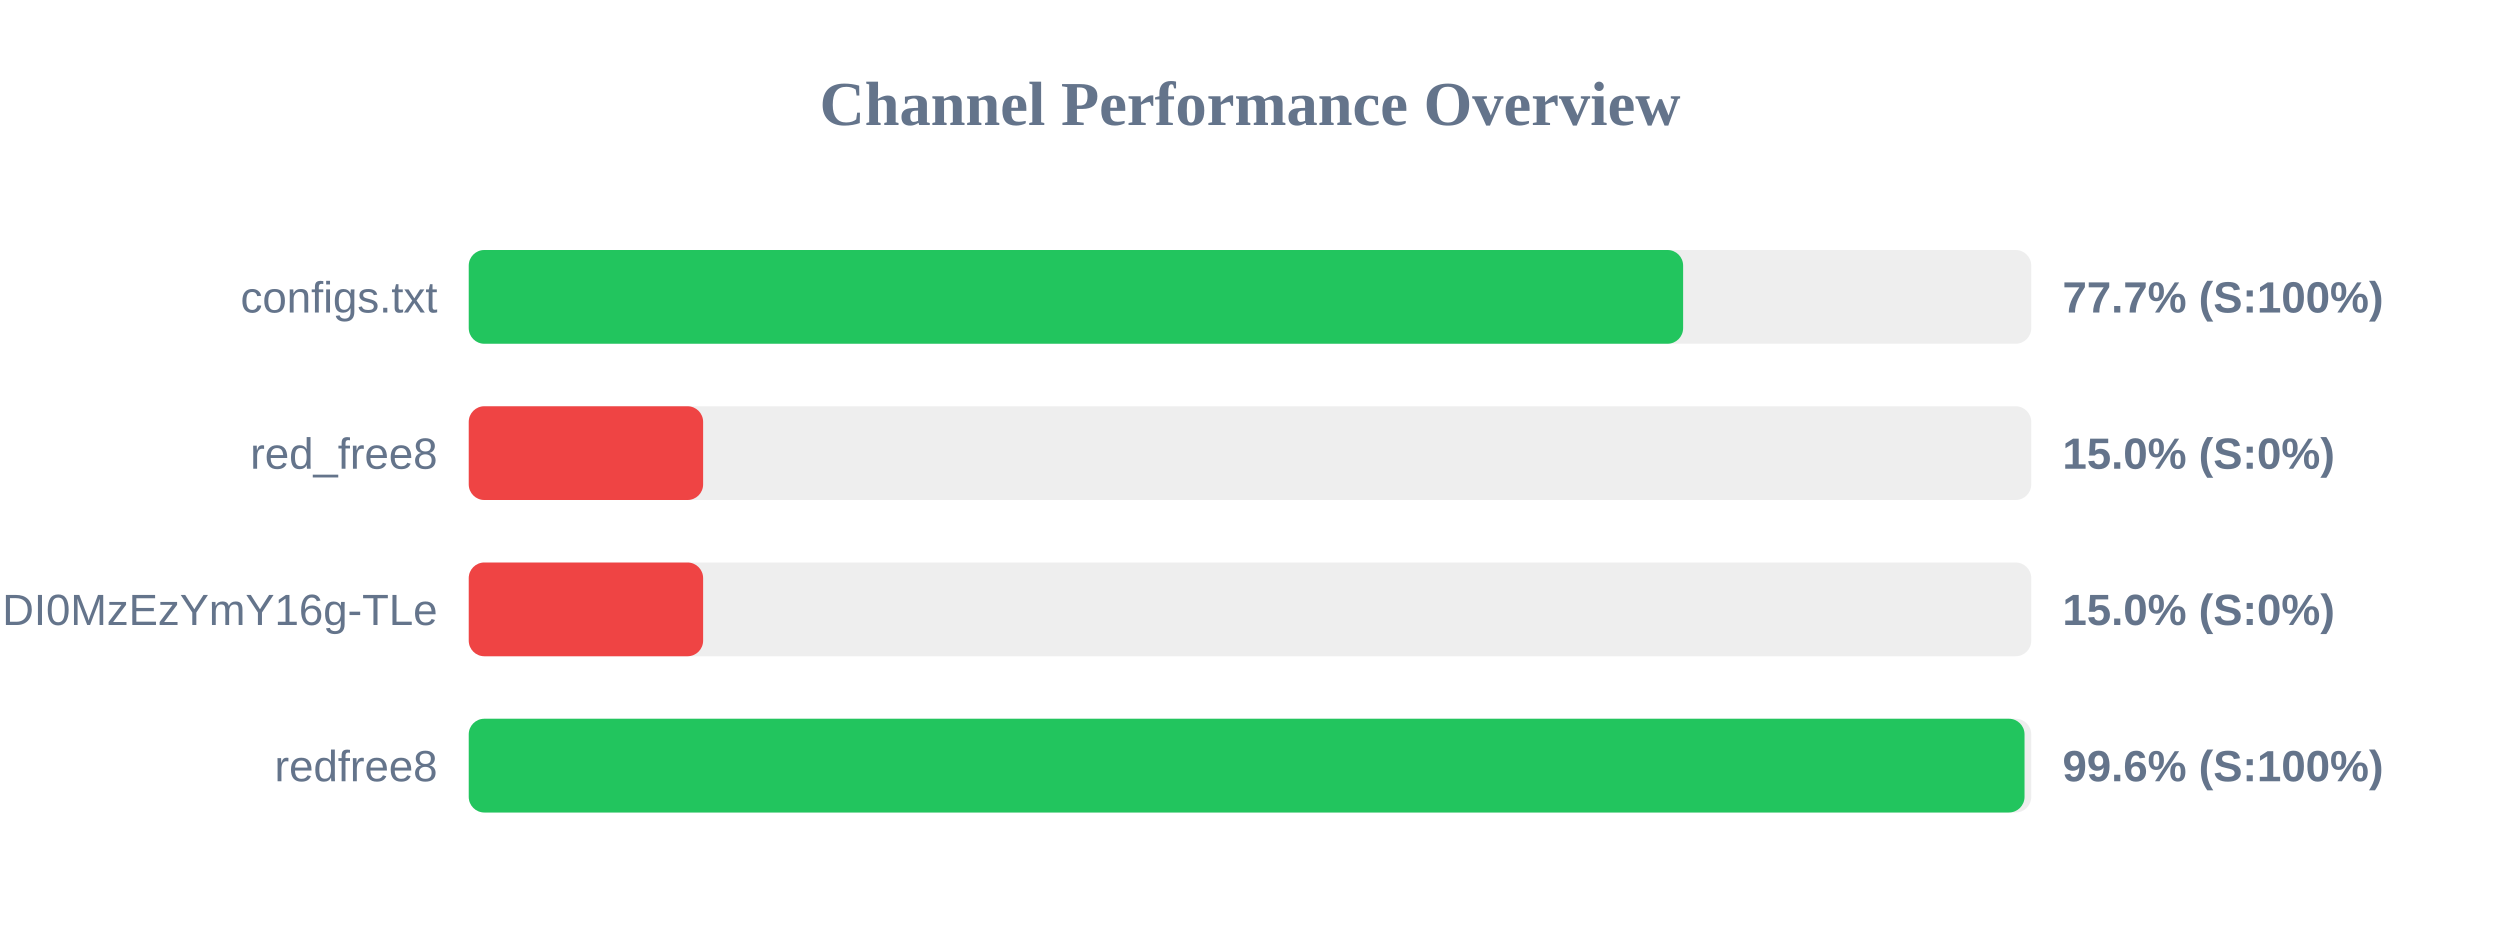
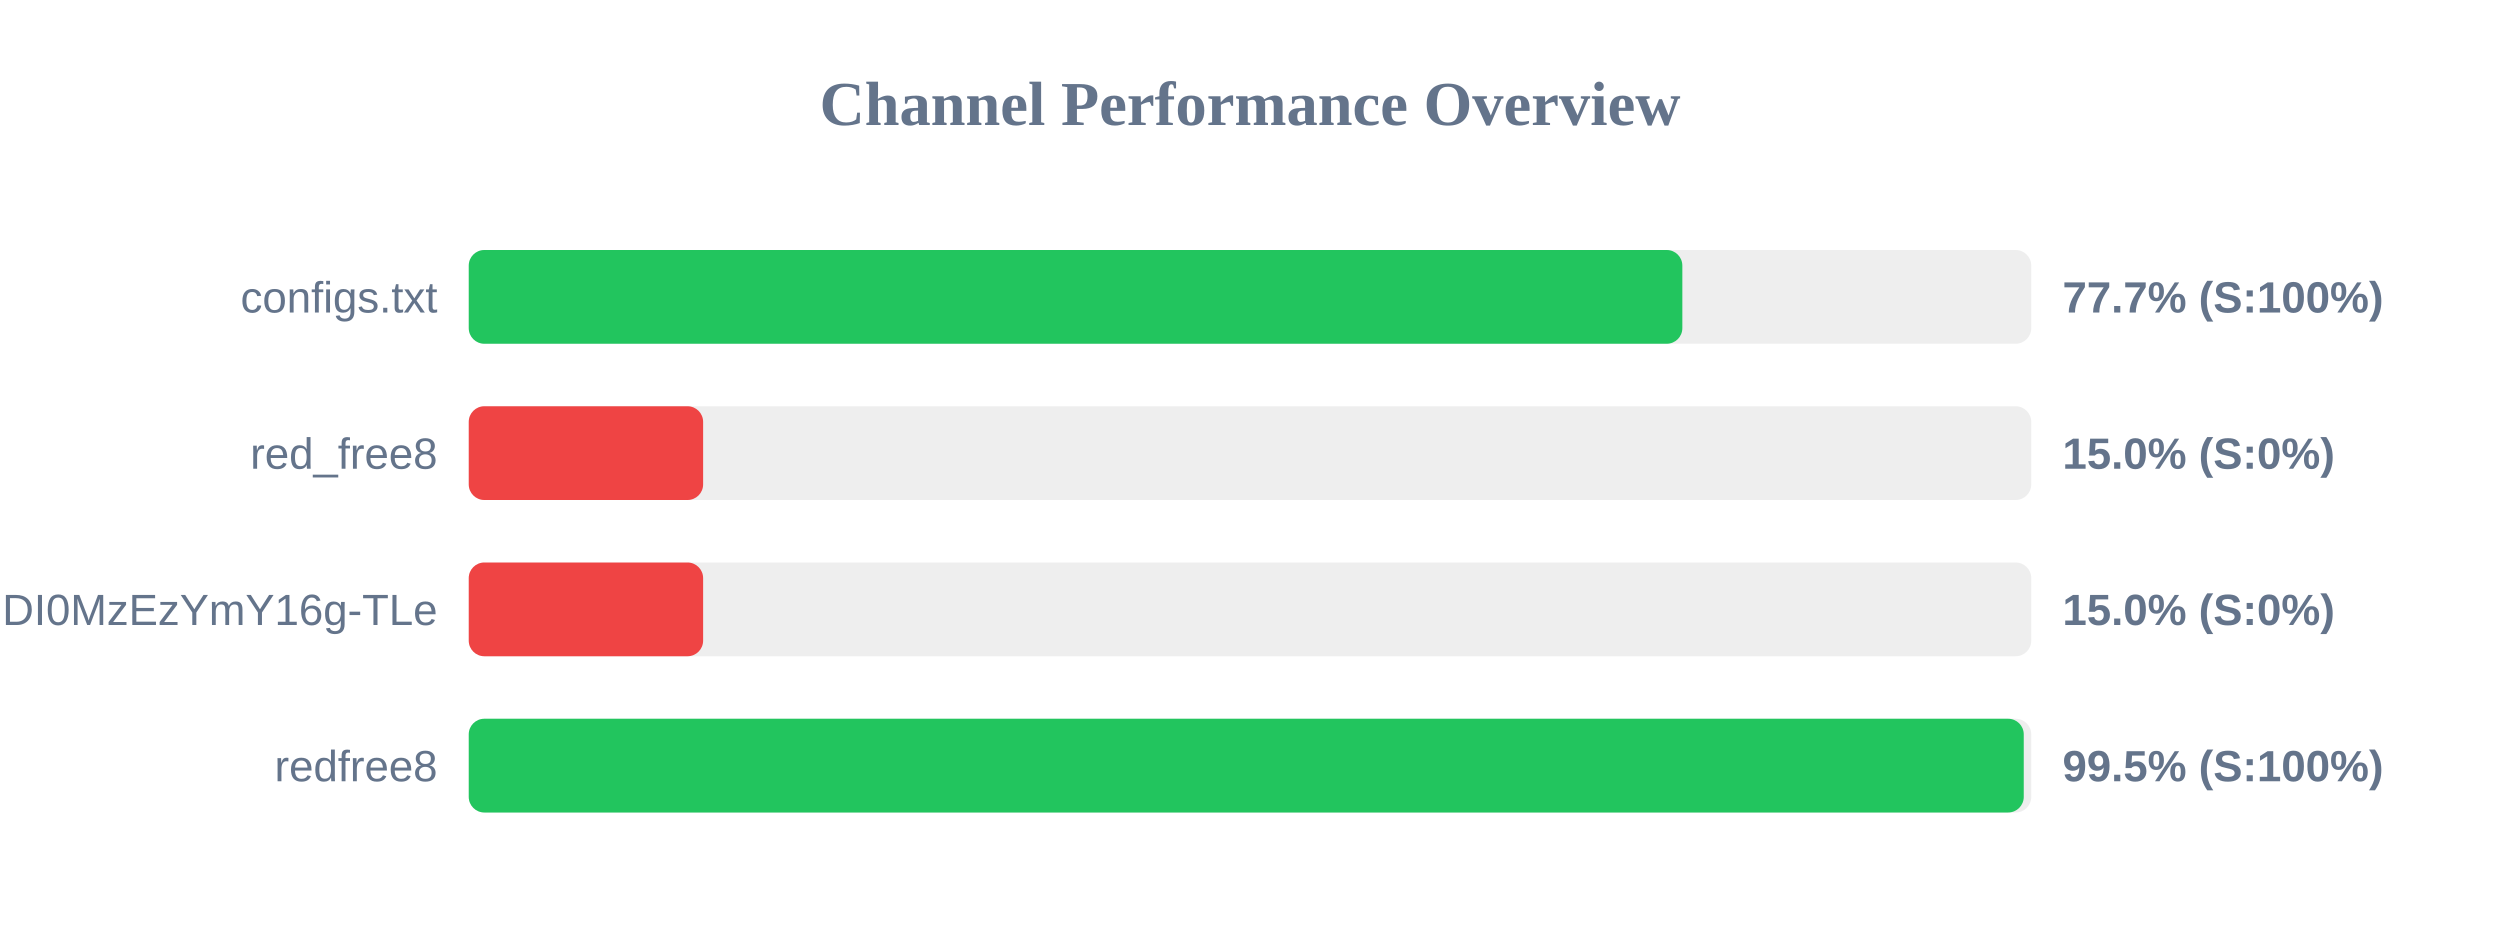
<svg xmlns="http://www.w3.org/2000/svg" width="800" height="300" version="1.1">
  <style>
        .row { font: 14px Arial; fill: #64748b; }
        .score { font: bold 14px Arial; fill: #64748b; }
    </style>
  <text x="400" y="40" text-anchor="middle" font-size="20px" font-weight="bold" fill="#64748b">Channel Performance Overview</text>
  <rect x="150" y="80" width="500" height="30" fill="#eee" rx="5" />
-   <rect x="150" y="80" width="388.6" height="30" fill="#22c55e" rx="5" />
+   <rect x="150" y="80" width="388.35" height="30" fill="#22c55e" rx="5" />
  <text x="140" y="100" text-anchor="end" class="row">configs.txt</text>
  <text x="660" y="100" text-anchor="start" class="score">77.7% (S:100%)</text>
  <rect x="150" y="130" width="500" height="30" fill="#eee" rx="5" />
  <rect x="150" y="130" width="75.0" height="30" fill="#ef4444" rx="5" />
  <text x="140" y="150" text-anchor="end" class="row">red_free8</text>
  <text x="660" y="150" text-anchor="start" class="score">15.0% (S:0%)</text>
  <rect x="150" y="180" width="500" height="30" fill="#eee" rx="5" />
  <rect x="150" y="180" width="75.0" height="30" fill="#ef4444" rx="5" />
  <text x="140" y="200" text-anchor="end" class="row">NjEzODY1NDgyOCwxNzQ1NDI0MzEzYmY16g-TLe</text>
  <text x="660" y="200" text-anchor="start" class="score">15.0% (S:0%)</text>
  <rect x="150" y="230" width="500" height="30" fill="#eee" rx="5" />
-   <rect x="150" y="230" width="497.85" height="30" fill="#22c55e" rx="5" />
+   <rect x="150" y="230" width="497.6" height="30" fill="#22c55e" rx="5" />
  <text x="140" y="250" text-anchor="end" class="row">redfree8</text>
-   <text x="660" y="250" text-anchor="start" class="score">99.6% (S:100%)</text>
+   <text x="660" y="250" text-anchor="start" class="score">99.5% (S:100%)</text>
</svg>
